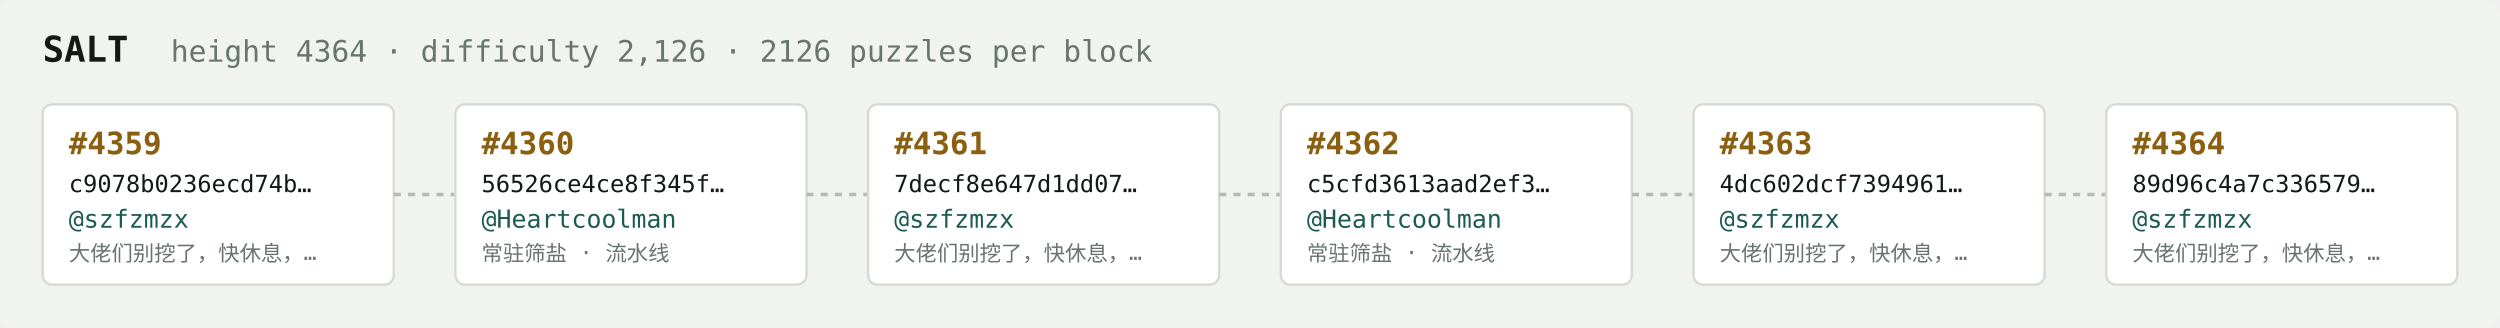
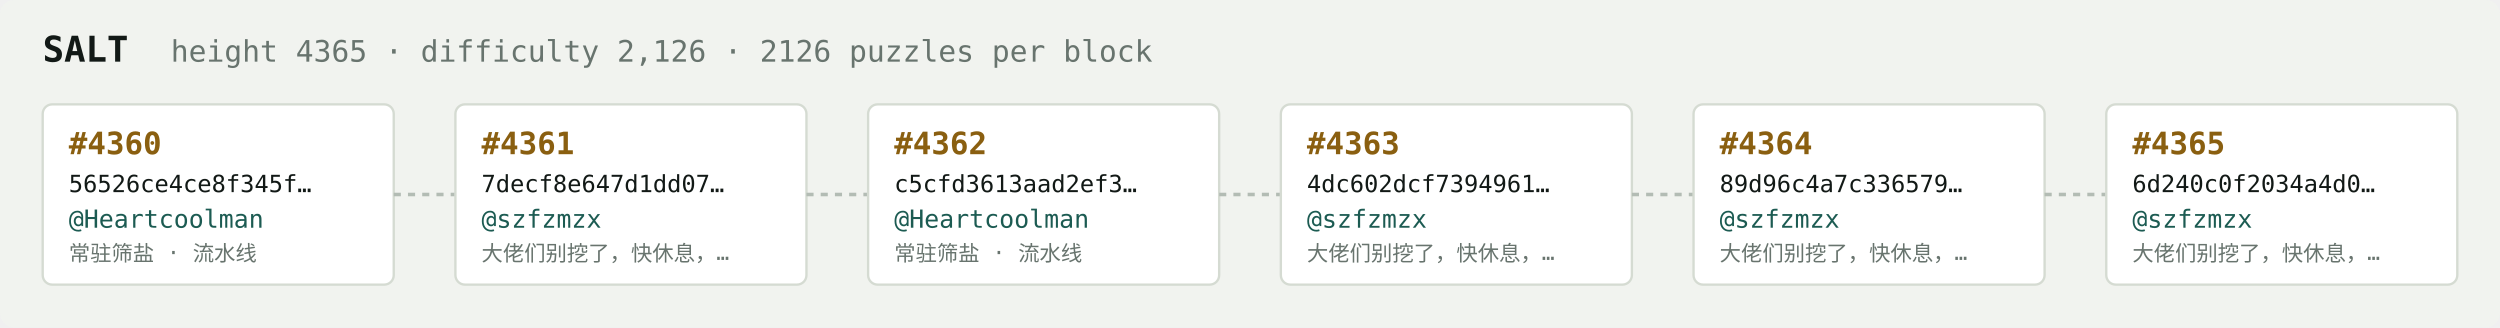
<svg xmlns="http://www.w3.org/2000/svg" width="1054" height="138" viewBox="0 0 1054 138" font-family="ui-monospace,SFMono-Regular,Menlo,monospace">
  <rect fill="#f1f3ef" width="1054" height="138" rx="6" />
  <text x="18" y="26" fill="#121916" font-size="15" font-weight="700">SALT</text>
-   <text x="72" y="26" fill="#68746e" font-size="12.5">height 4364 · difficulty 2,126 · 2126 puzzles per block</text>
+   <text x="72" y="26" fill="#68746e" font-size="12.5">height 4365 · difficulty 2,126 · 2126 puzzles per block</text>
  <rect x="18" y="44" width="148" height="76" rx="4" fill="#ffffff" stroke="#d5dbd2" stroke-width="1" />
-   <text x="29" y="65" fill="#8a5f10" font-size="13" font-weight="700">#4359</text>
-   <text x="29" y="81" fill="#121916" font-size="10">c9078b0236ecd74b…</text>
-   <text x="29" y="96" fill="#1c5b52" font-size="10.5">@szfzmzx</text>
-   <text x="29" y="110" fill="#68746e" font-size="9">大佬们别挖了，快休息，…</text>
+   <text x="29" y="65" fill="#8a5f10" font-size="13" font-weight="700">#4360</text>
+   <text x="29" y="81" fill="#121916" font-size="10">56526ce4ce8f345f…</text>
+   <text x="29" y="96" fill="#1c5b52" font-size="10.5">@Heartcoolman</text>
+   <text x="29" y="110" fill="#68746e" font-size="9">常驻筛盐 · 流水线</text>
  <line x1="166" y1="82.0" x2="192" y2="82.0" stroke="#b3bcb4" stroke-width="1.5" stroke-dasharray="3 3" />
  <rect x="192" y="44" width="148" height="76" rx="4" fill="#ffffff" stroke="#d5dbd2" stroke-width="1" />
-   <text x="203" y="65" fill="#8a5f10" font-size="13" font-weight="700">#4360</text>
-   <text x="203" y="81" fill="#121916" font-size="10">56526ce4ce8f345f…</text>
-   <text x="203" y="96" fill="#1c5b52" font-size="10.5">@Heartcoolman</text>
-   <text x="203" y="110" fill="#68746e" font-size="9">常驻筛盐 · 流水线</text>
+   <text x="203" y="65" fill="#8a5f10" font-size="13" font-weight="700">#4361</text>
+   <text x="203" y="81" fill="#121916" font-size="10">7decf8e647d1dd07…</text>
+   <text x="203" y="96" fill="#1c5b52" font-size="10.5">@szfzmzx</text>
+   <text x="203" y="110" fill="#68746e" font-size="9">大佬们别挖了，快休息，…</text>
  <line x1="340" y1="82.0" x2="366" y2="82.0" stroke="#b3bcb4" stroke-width="1.5" stroke-dasharray="3 3" />
  <rect x="366" y="44" width="148" height="76" rx="4" fill="#ffffff" stroke="#d5dbd2" stroke-width="1" />
-   <text x="377" y="65" fill="#8a5f10" font-size="13" font-weight="700">#4361</text>
-   <text x="377" y="81" fill="#121916" font-size="10">7decf8e647d1dd07…</text>
-   <text x="377" y="96" fill="#1c5b52" font-size="10.5">@szfzmzx</text>
-   <text x="377" y="110" fill="#68746e" font-size="9">大佬们别挖了，快休息，…</text>
+   <text x="377" y="65" fill="#8a5f10" font-size="13" font-weight="700">#4362</text>
+   <text x="377" y="81" fill="#121916" font-size="10">c5cfd3613aad2ef3…</text>
+   <text x="377" y="96" fill="#1c5b52" font-size="10.5">@Heartcoolman</text>
+   <text x="377" y="110" fill="#68746e" font-size="9">常驻筛盐 · 流水线</text>
  <line x1="514" y1="82.0" x2="540" y2="82.0" stroke="#b3bcb4" stroke-width="1.5" stroke-dasharray="3 3" />
  <rect x="540" y="44" width="148" height="76" rx="4" fill="#ffffff" stroke="#d5dbd2" stroke-width="1" />
-   <text x="551" y="65" fill="#8a5f10" font-size="13" font-weight="700">#4362</text>
-   <text x="551" y="81" fill="#121916" font-size="10">c5cfd3613aad2ef3…</text>
-   <text x="551" y="96" fill="#1c5b52" font-size="10.5">@Heartcoolman</text>
-   <text x="551" y="110" fill="#68746e" font-size="9">常驻筛盐 · 流水线</text>
+   <text x="551" y="65" fill="#8a5f10" font-size="13" font-weight="700">#4363</text>
+   <text x="551" y="81" fill="#121916" font-size="10">4dc602dcf7394961…</text>
+   <text x="551" y="96" fill="#1c5b52" font-size="10.5">@szfzmzx</text>
+   <text x="551" y="110" fill="#68746e" font-size="9">大佬们别挖了，快休息，…</text>
  <line x1="688" y1="82.0" x2="714" y2="82.0" stroke="#b3bcb4" stroke-width="1.5" stroke-dasharray="3 3" />
  <rect x="714" y="44" width="148" height="76" rx="4" fill="#ffffff" stroke="#d5dbd2" stroke-width="1" />
-   <text x="725" y="65" fill="#8a5f10" font-size="13" font-weight="700">#4363</text>
-   <text x="725" y="81" fill="#121916" font-size="10">4dc602dcf7394961…</text>
+   <text x="725" y="65" fill="#8a5f10" font-size="13" font-weight="700">#4364</text>
+   <text x="725" y="81" fill="#121916" font-size="10">89d96c4a7c336579…</text>
  <text x="725" y="96" fill="#1c5b52" font-size="10.5">@szfzmzx</text>
  <text x="725" y="110" fill="#68746e" font-size="9">大佬们别挖了，快休息，…</text>
  <line x1="862" y1="82.0" x2="888" y2="82.0" stroke="#b3bcb4" stroke-width="1.5" stroke-dasharray="3 3" />
  <rect x="888" y="44" width="148" height="76" rx="4" fill="#ffffff" stroke="#d5dbd2" stroke-width="1" />
-   <text x="899" y="65" fill="#8a5f10" font-size="13" font-weight="700">#4364</text>
-   <text x="899" y="81" fill="#121916" font-size="10">89d96c4a7c336579…</text>
+   <text x="899" y="65" fill="#8a5f10" font-size="13" font-weight="700">#4365</text>
+   <text x="899" y="81" fill="#121916" font-size="10">6d240c0f2034a4d0…</text>
  <text x="899" y="96" fill="#1c5b52" font-size="10.5">@szfzmzx</text>
  <text x="899" y="110" fill="#68746e" font-size="9">大佬们别挖了，快休息，…</text>
</svg>
